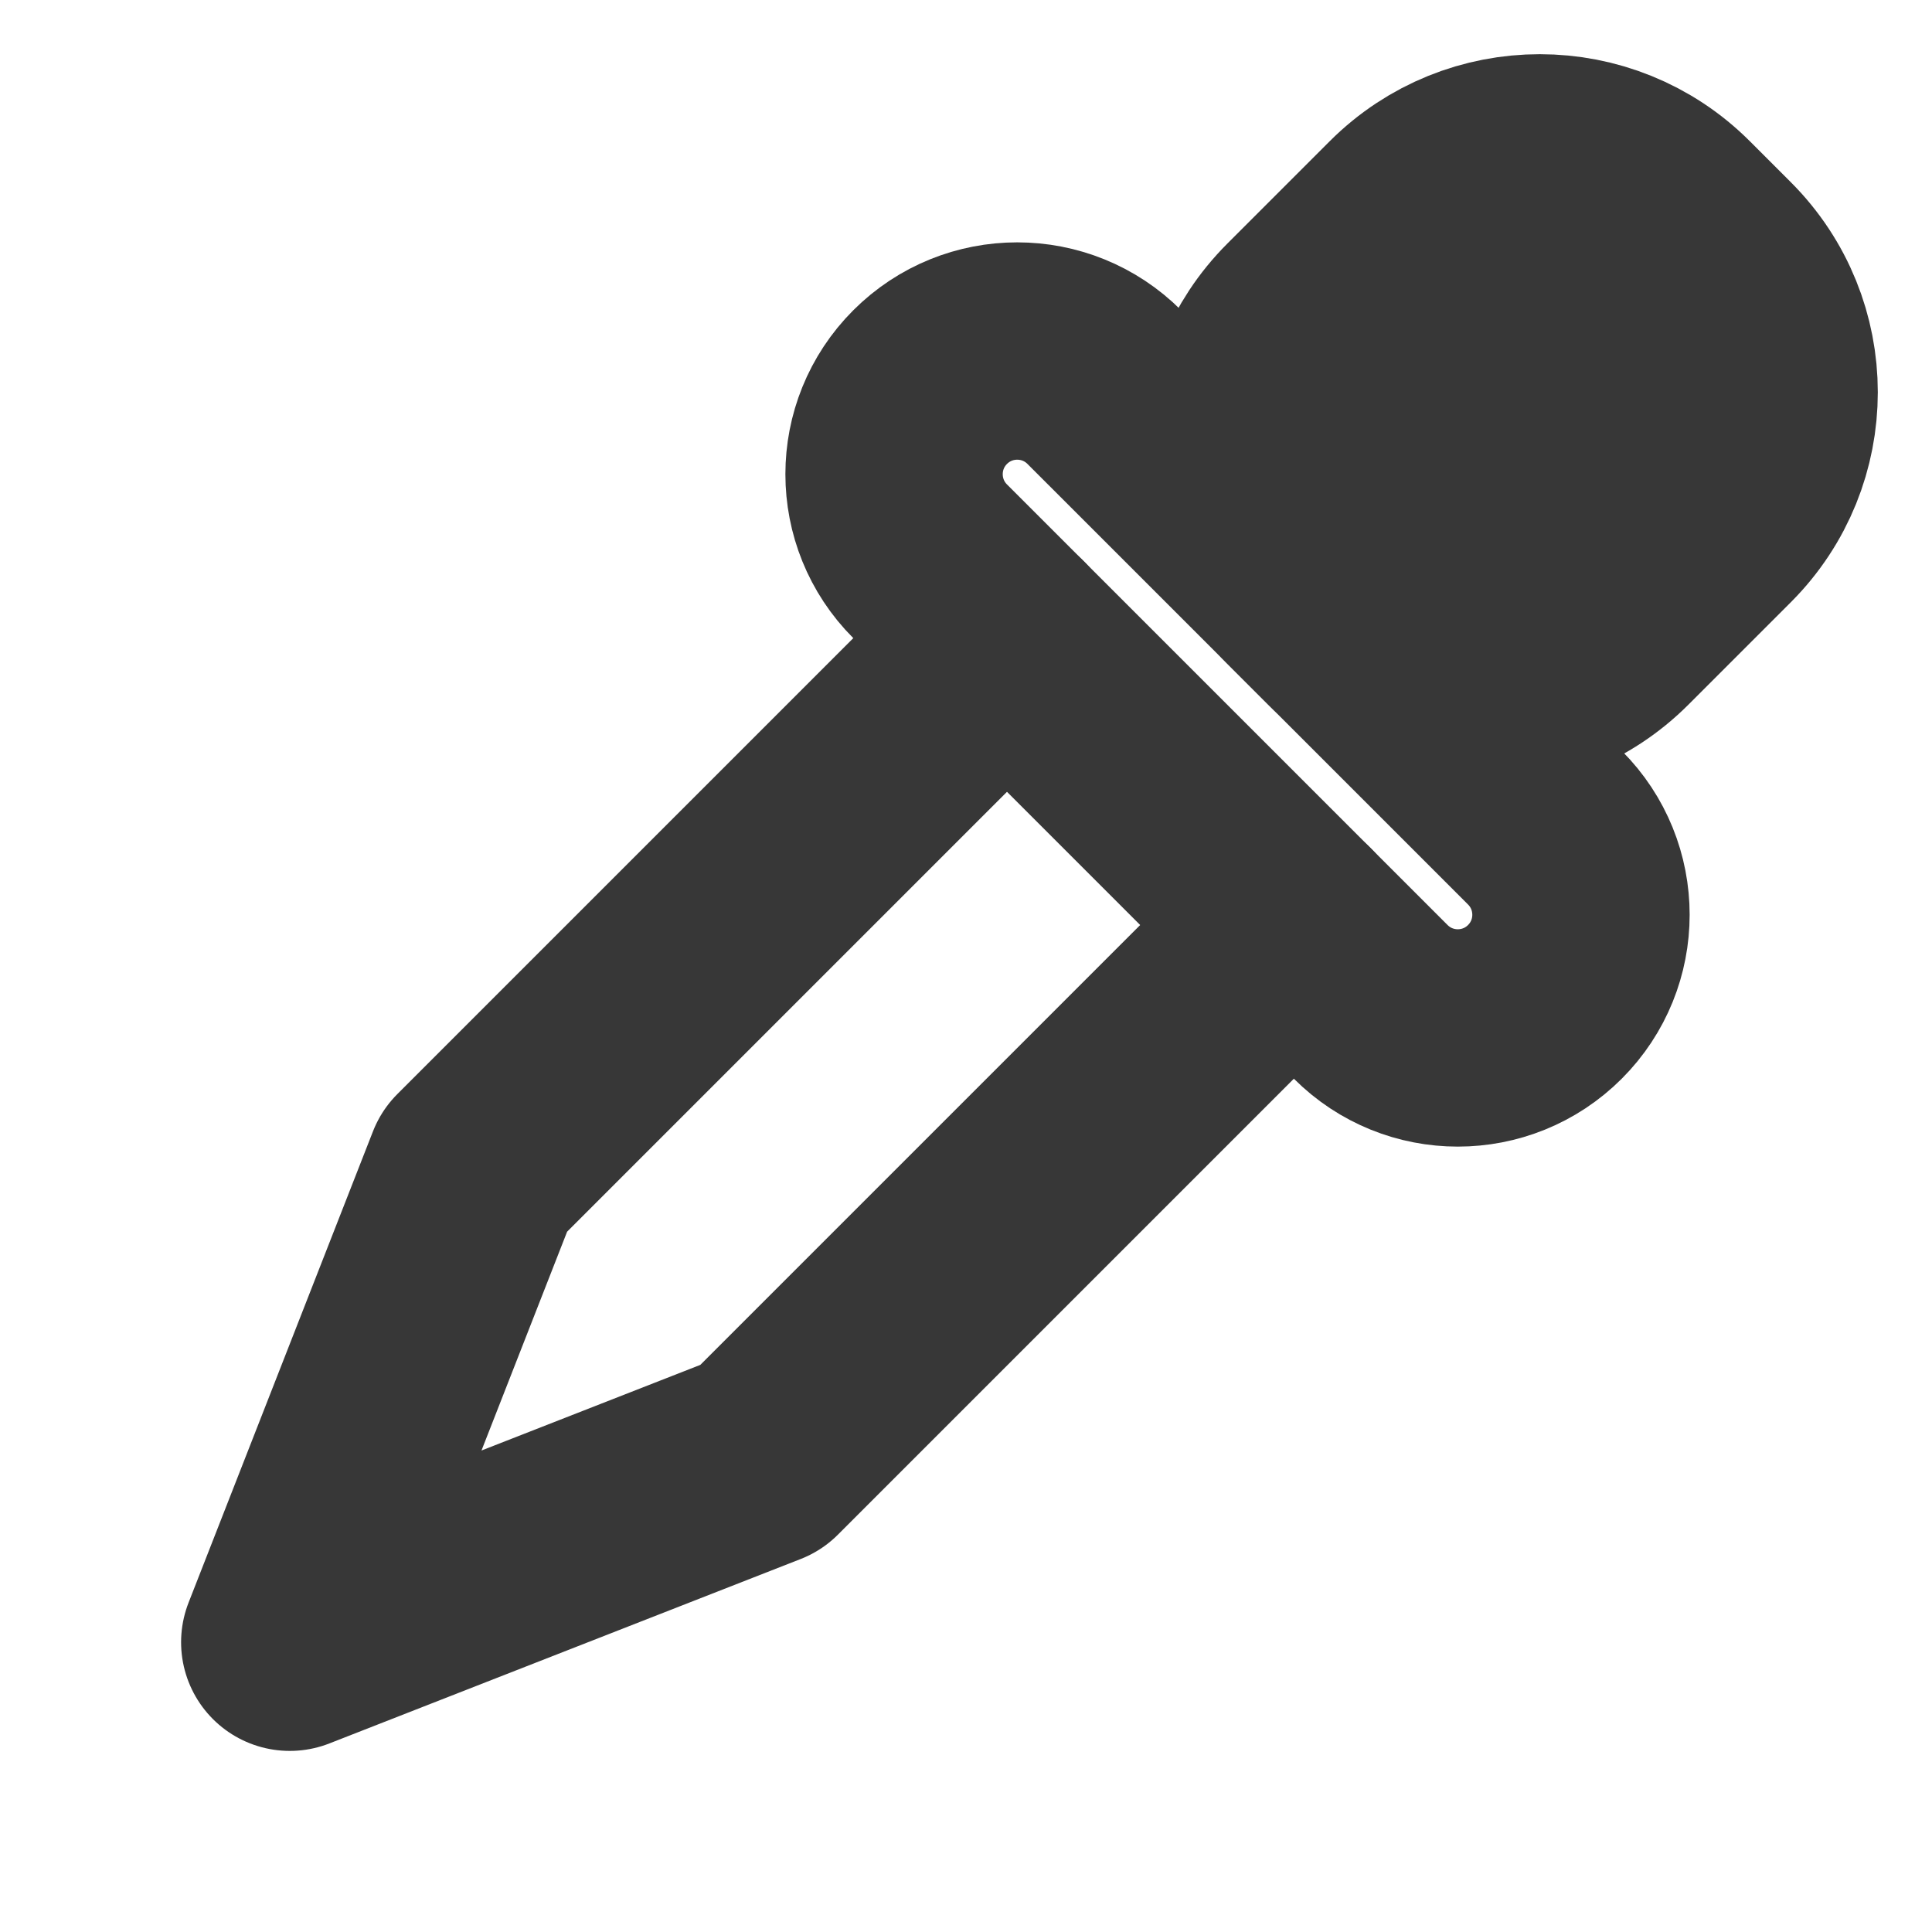
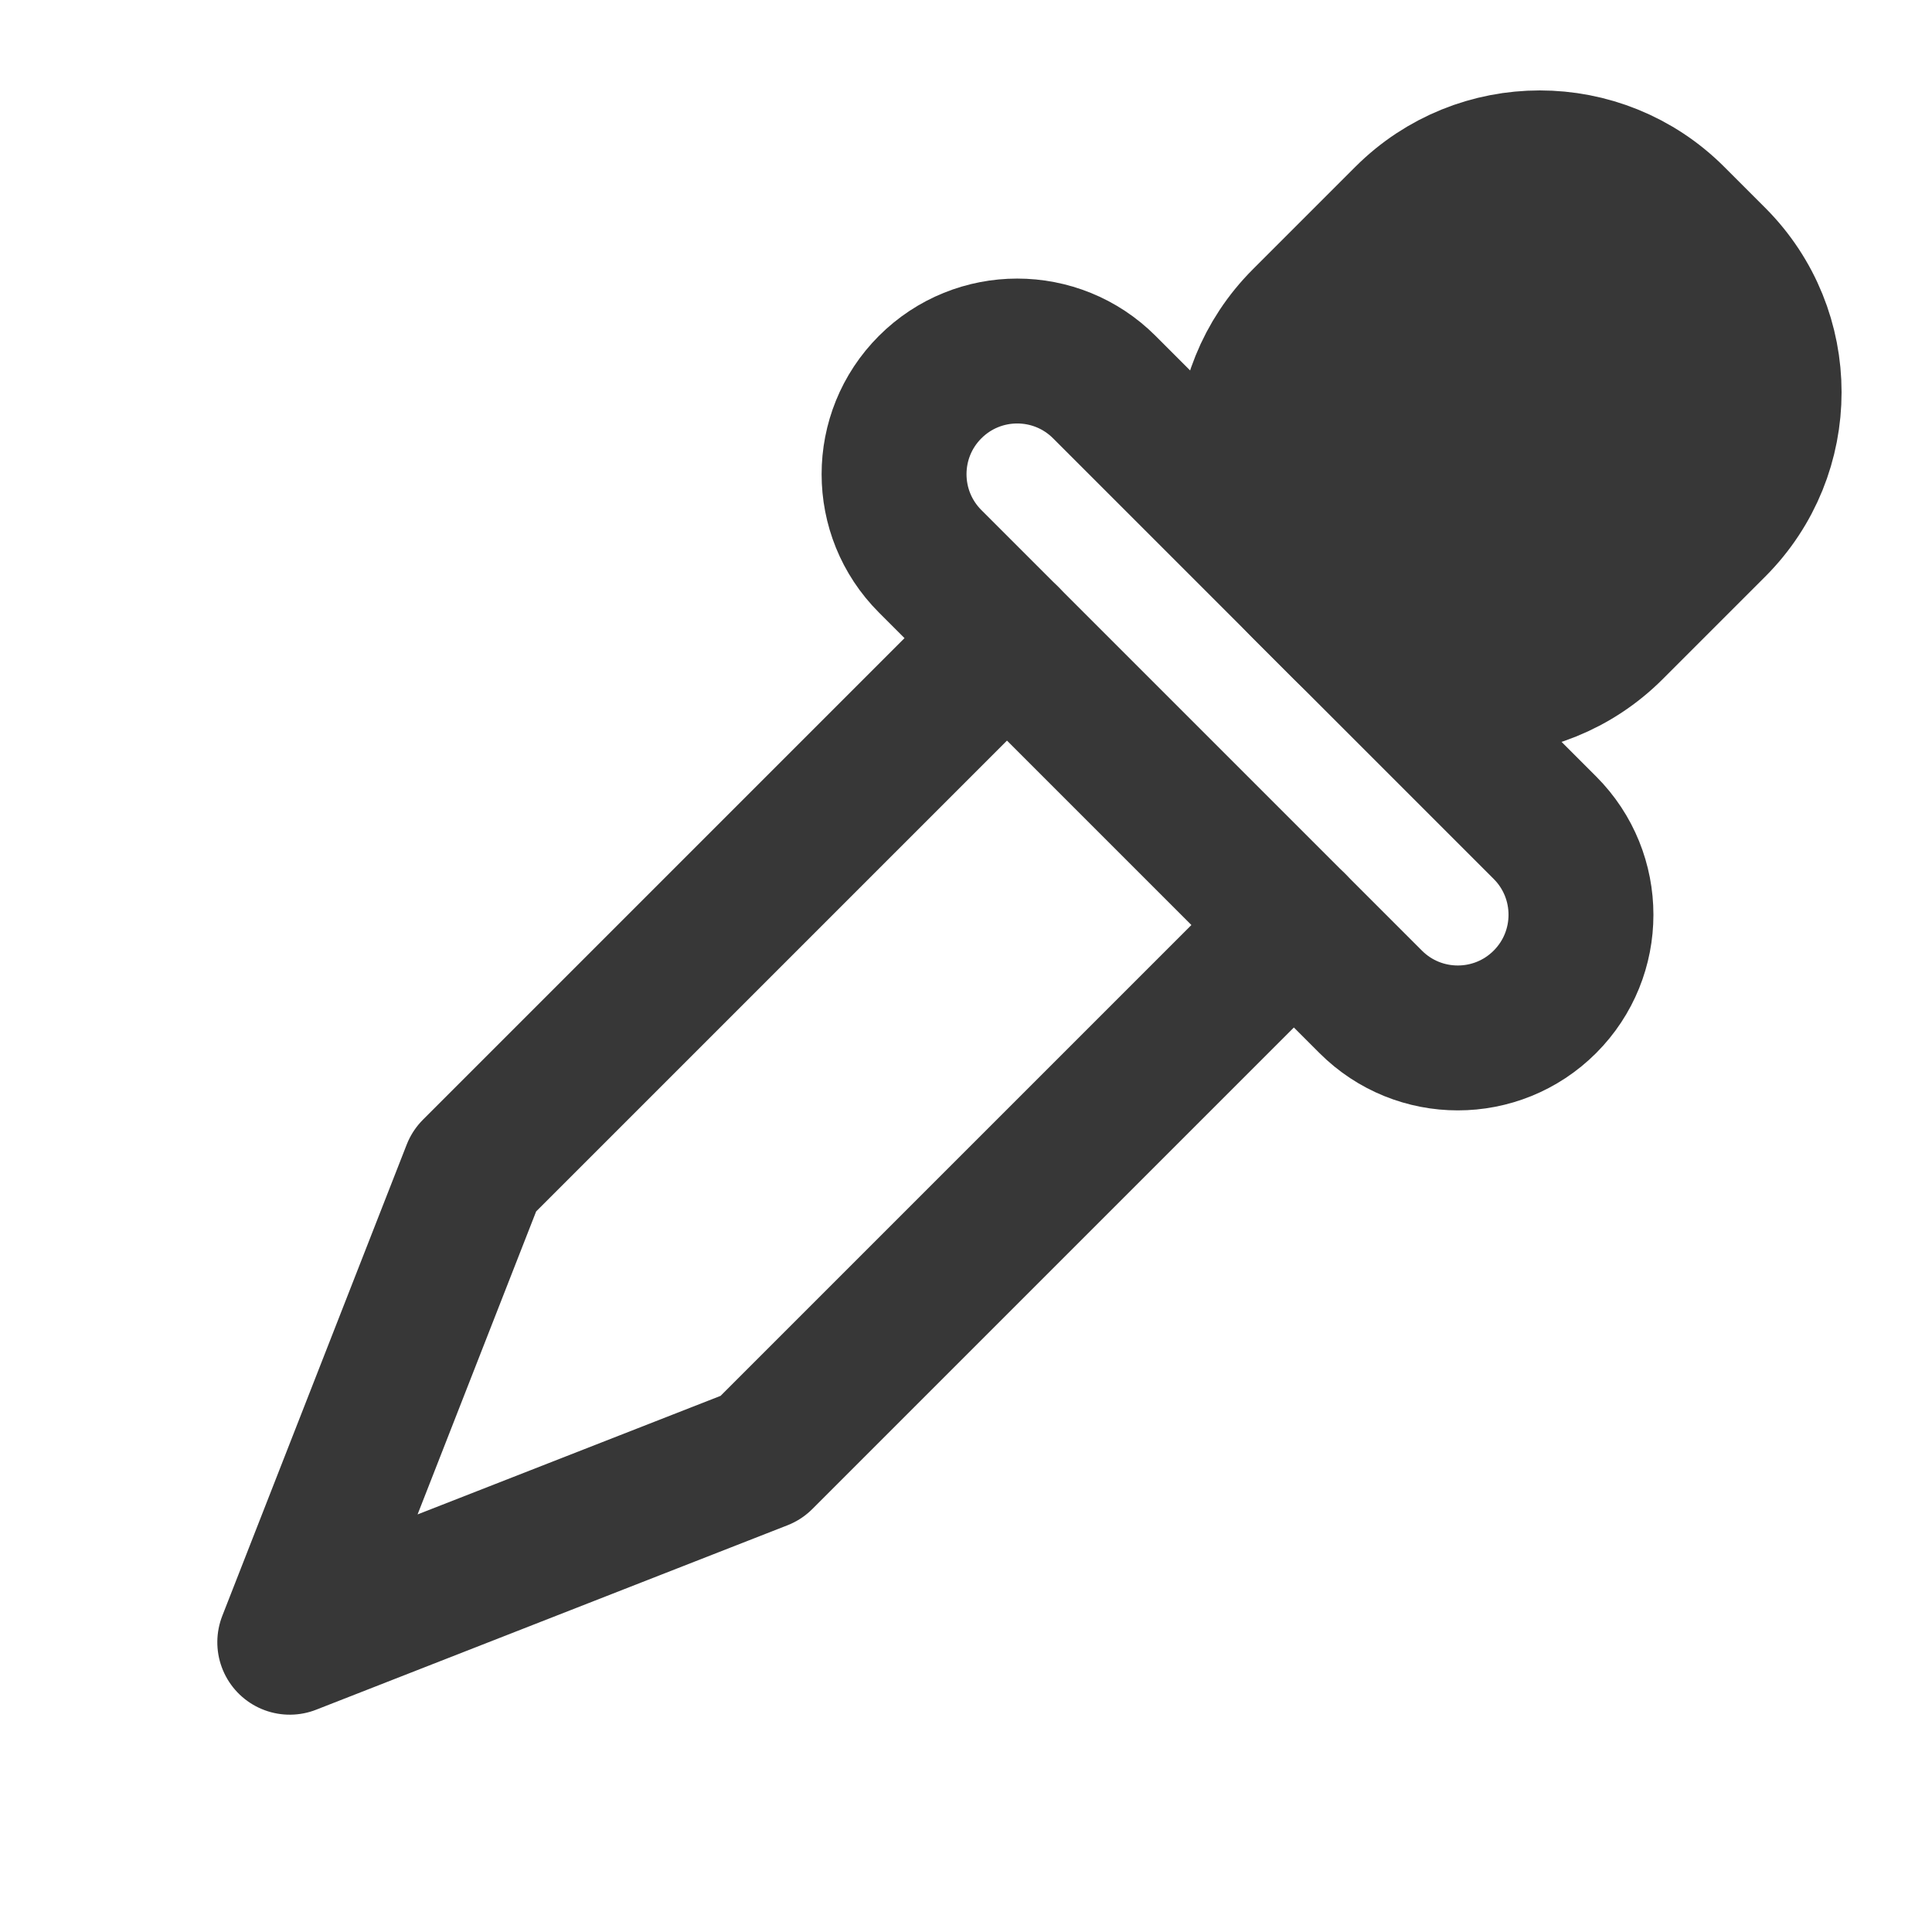
<svg xmlns="http://www.w3.org/2000/svg" width="16" height="16" viewBox="0 0 16 16">
  <g transform="translate(8 8) scale(1.2) translate(-8 -8)">
-     <g transform="rotate(45 8 8)" stroke="#373737" stroke-width="1.5" stroke-linecap="round" stroke-linejoin="round" fill="none">
+     <g transform="rotate(45 8 8)" stroke="#373737" stroke-width="1" stroke-linecap="round" stroke-linejoin="round" fill="none">
      <rect x="6.5" y="0.9" width="3" height="3.6" rx="1.3" fill="#373737" />
      <rect x="5" y="4.5" width="6" height="1.7" rx="0.85" />
      <path d="M6.6 6.2 V11.4 L8 14.6 L9.4 11.4 V6.2" />
    </g>
  </g>
</svg>
